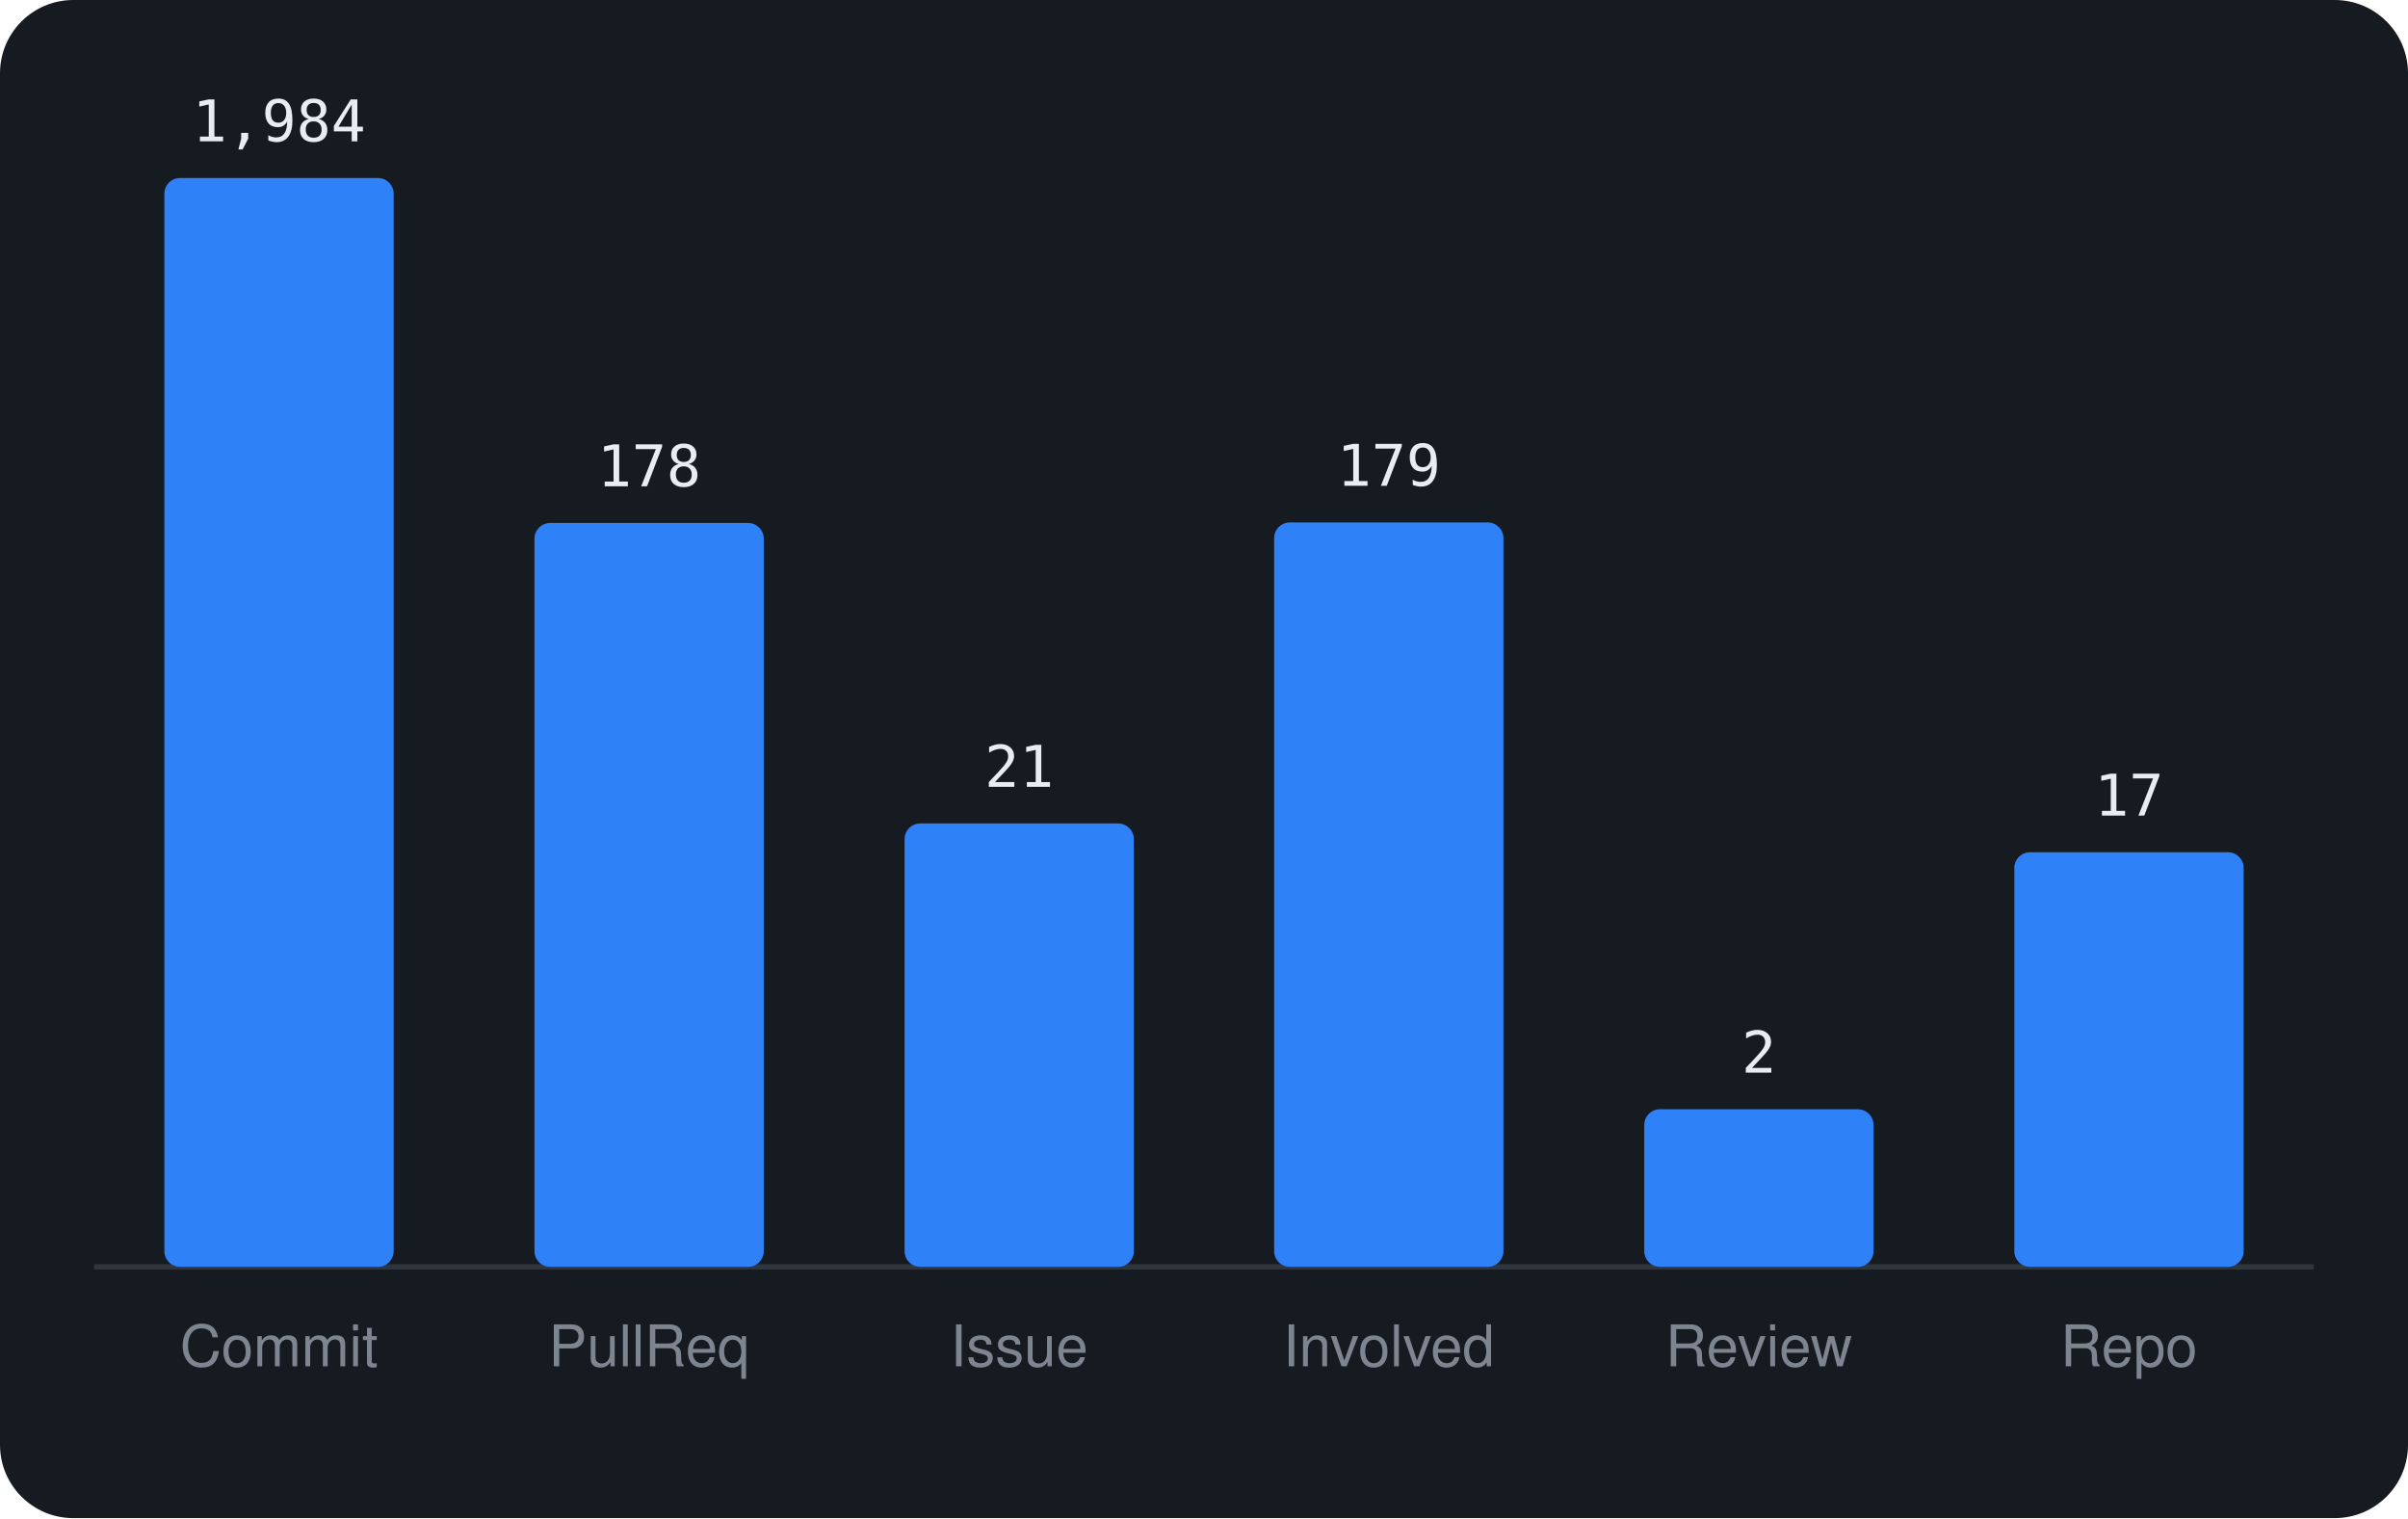
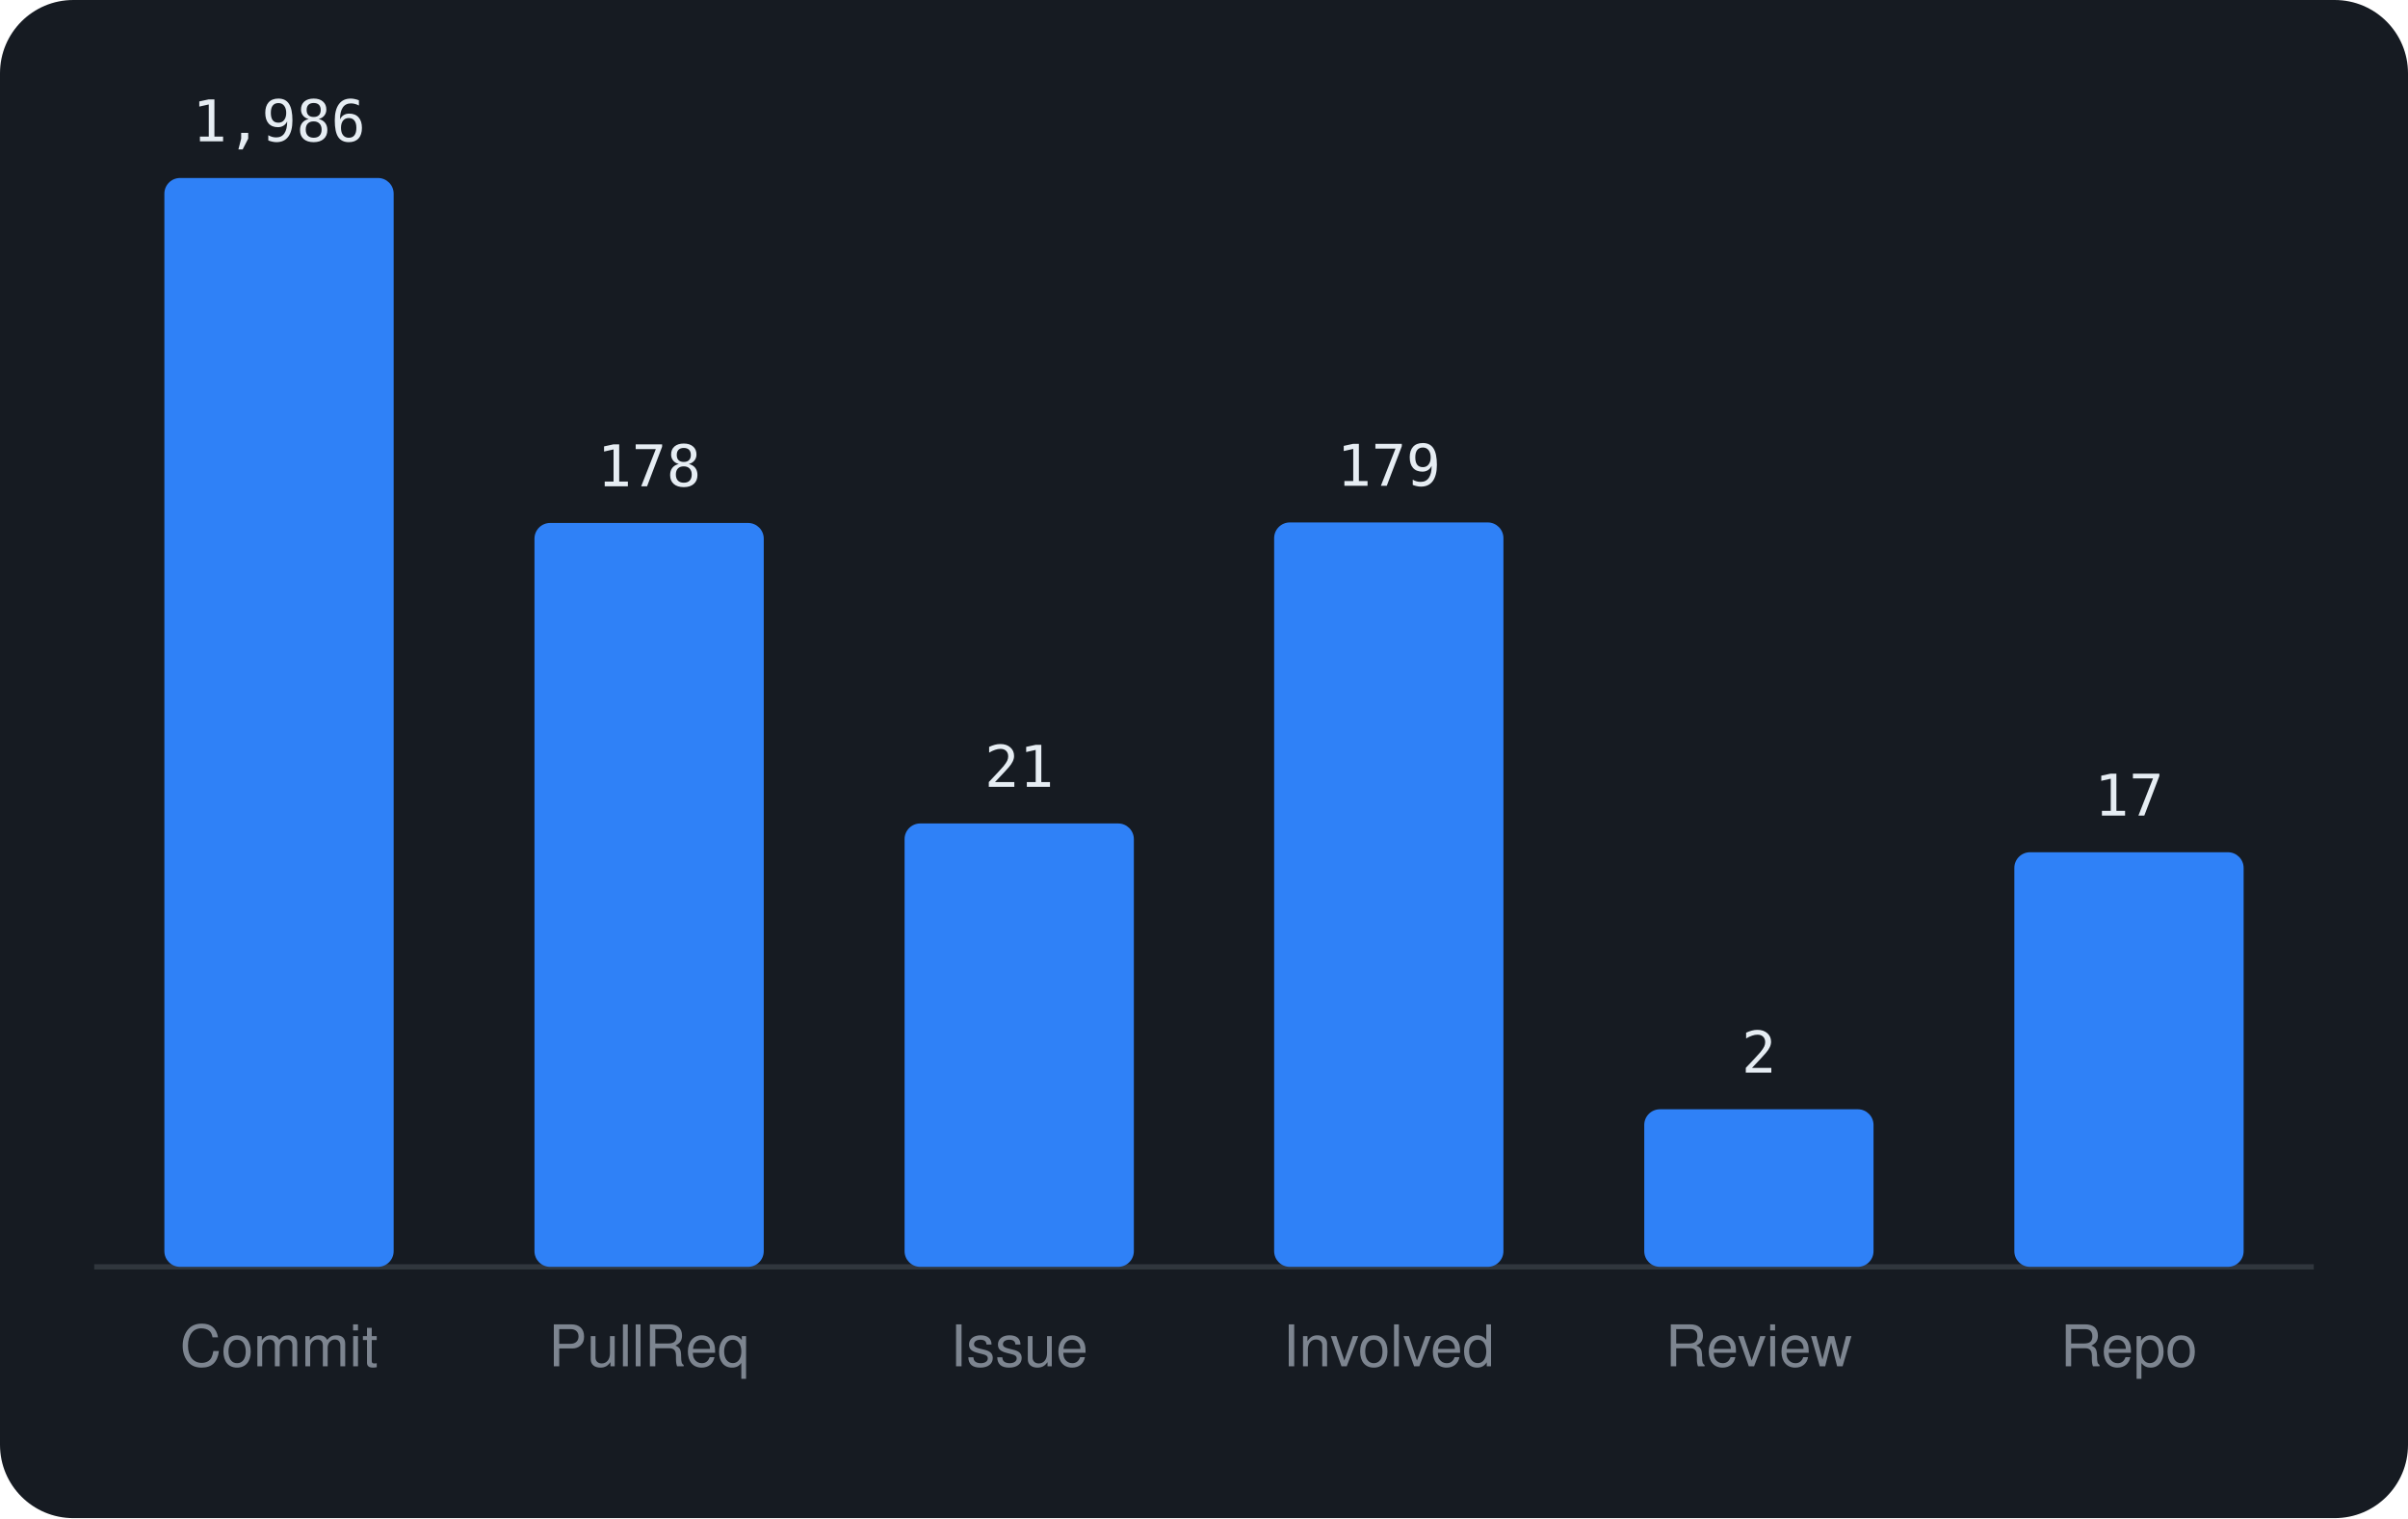
<svg xmlns="http://www.w3.org/2000/svg" viewBox="0 0 460 290" width="460" height="290" font-family="-apple-system,BlinkMacSystemFont,'Segoe UI',Helvetica,Arial,sans-serif">
  <rect width="460" height="290" rx="14" fill="#161b22" />
  <line x1="18" y1="242" x2="442" y2="242" stroke="#30363d" />
  <rect x="31.4" y="34.0" width="43.8" height="208.0" rx="3" fill="#2f81f7" />
-   <text x="53.3" y="27.0" text-anchor="middle" font-size="11" font-family="monospace" fill="#e6edf3">1,984</text>
+   <text x="53.3" y="27.0" text-anchor="middle" font-size="11" font-family="monospace" fill="#e6edf3">1,986</text>
  <text x="53.3" y="261" text-anchor="middle" font-size="11" fill="#7d8590">Commit</text>
  <rect x="102.1" y="99.9" width="43.8" height="142.1" rx="3" fill="#2f81f7" />
  <text x="124.0" y="92.9" text-anchor="middle" font-size="11" font-family="monospace" fill="#e6edf3">178</text>
  <text x="124.0" y="261" text-anchor="middle" font-size="11" fill="#7d8590">PullReq</text>
  <rect x="172.8" y="157.3" width="43.8" height="84.7" rx="3" fill="#2f81f7" />
  <text x="194.7" y="150.3" text-anchor="middle" font-size="11" font-family="monospace" fill="#e6edf3">21</text>
  <text x="194.7" y="261" text-anchor="middle" font-size="11" fill="#7d8590">Issue</text>
  <rect x="243.4" y="99.8" width="43.8" height="142.2" rx="3" fill="#2f81f7" />
  <text x="265.3" y="92.8" text-anchor="middle" font-size="11" font-family="monospace" fill="#e6edf3">179</text>
  <text x="265.3" y="261" text-anchor="middle" font-size="11" fill="#7d8590">Involved</text>
  <rect x="314.1" y="211.9" width="43.8" height="30.1" rx="3" fill="#2f81f7" />
  <text x="336.0" y="204.9" text-anchor="middle" font-size="11" font-family="monospace" fill="#e6edf3">2</text>
  <text x="336.0" y="261" text-anchor="middle" font-size="11" fill="#7d8590">Review</text>
  <rect x="384.8" y="162.8" width="43.8" height="79.2" rx="3" fill="#2f81f7" />
  <text x="406.7" y="155.8" text-anchor="middle" font-size="11" font-family="monospace" fill="#e6edf3">17</text>
  <text x="406.7" y="261" text-anchor="middle" font-size="11" fill="#7d8590">Repo</text>
</svg>
